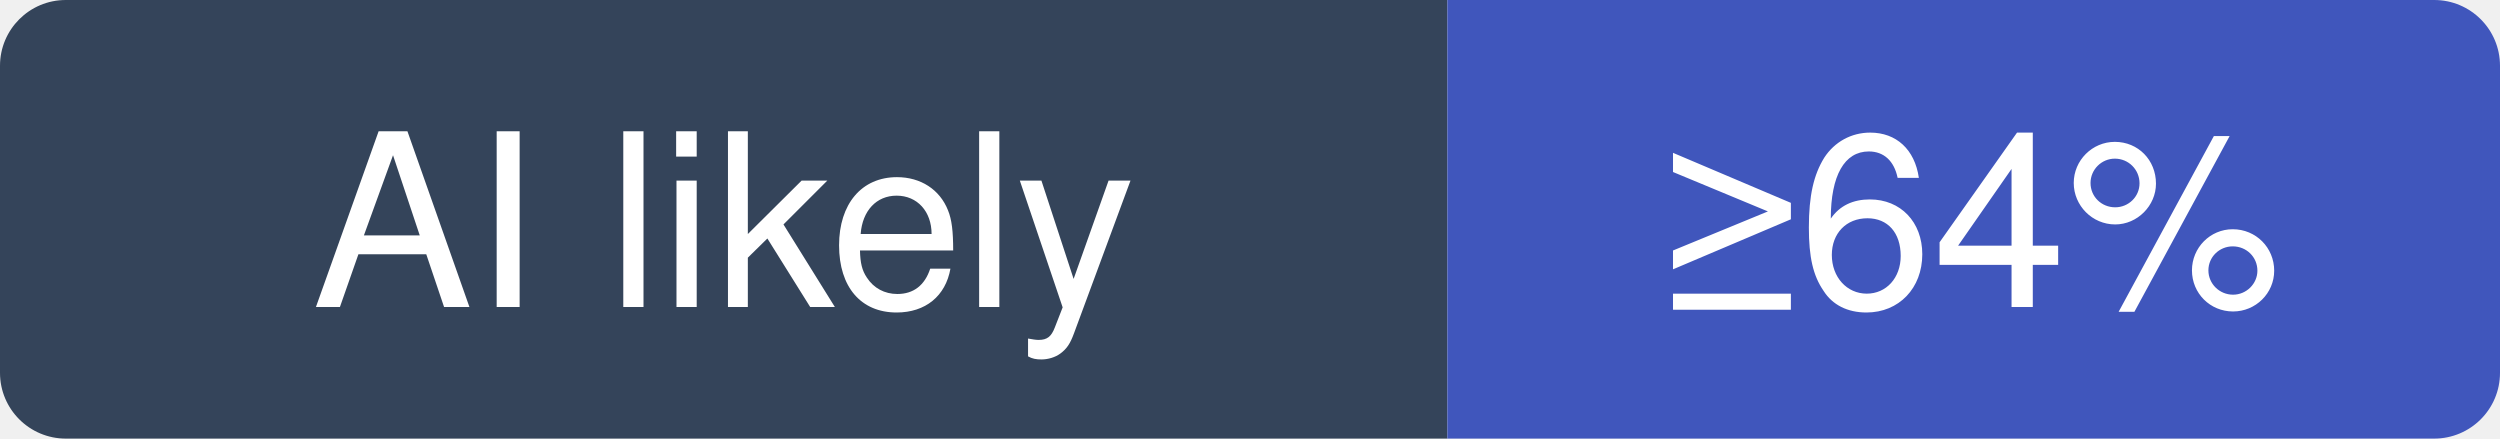
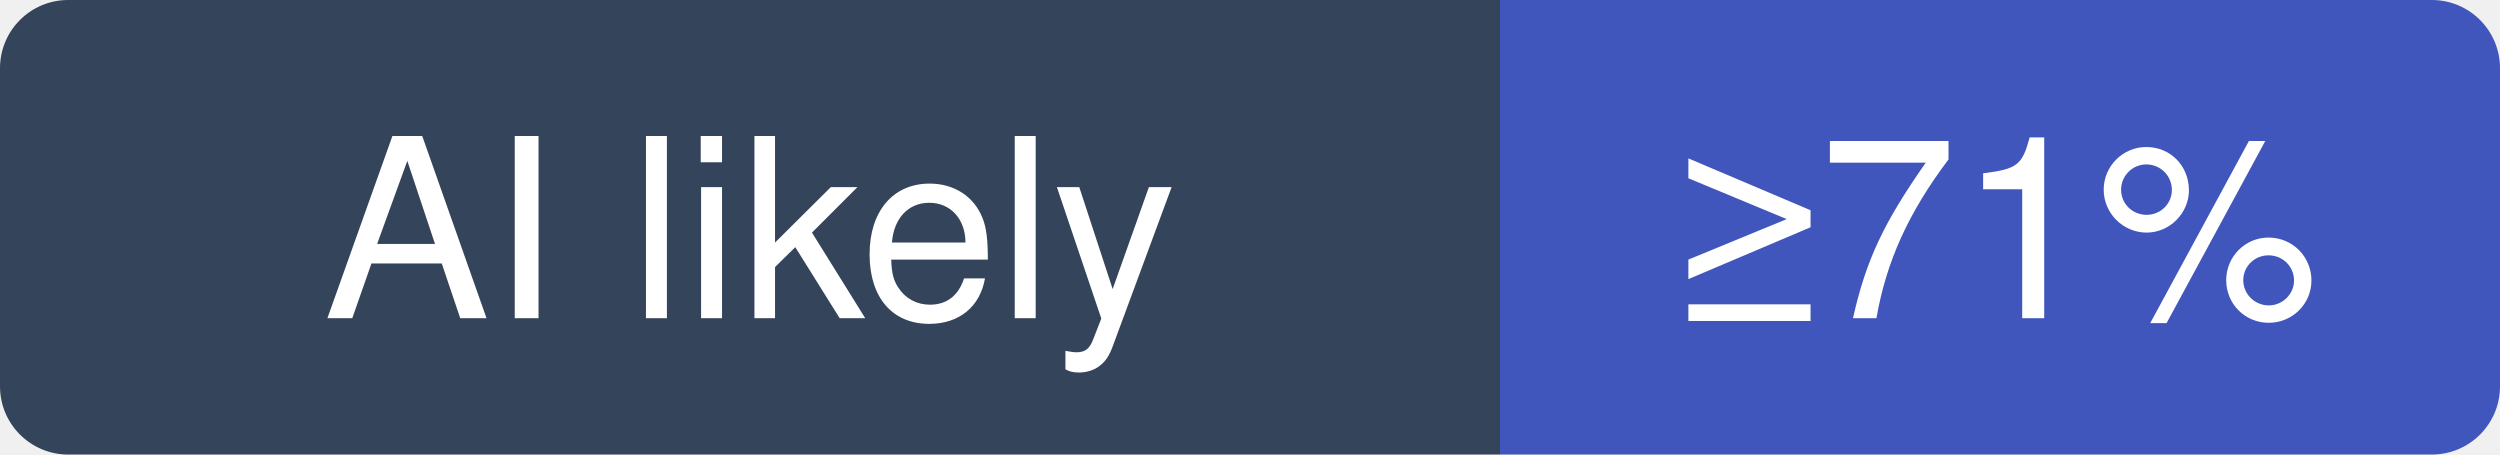
- <svg xmlns="http://www.w3.org/2000/svg" width="114" height="20" viewBox="0 0 114 20" role="img" aria-label="alchaincyf/nuwa-skill: at least 64% of recent commits disclose an AI agent; no estimate beyond that">
+ <svg xmlns="http://www.w3.org/2000/svg" width="110" height="20" viewBox="0 0 110 20" role="img" aria-label="alchaincyf/nuwa-skill: at least 71% of recent commits disclose an AI agent; no estimate beyond that">
  <clipPath id="hm-l">
-     <rect width="114" height="20" rx="3" />
+     <rect width="110" height="20" rx="3" />
  </clipPath>
  <g clip-path="url(#hm-l)">
    <rect width="66" height="20" fill="#34445A" />
-     <rect x="66" width="48" height="20" fill="#4056BC" />
+     <rect x="66" width="44" height="20" fill="#4056BC" />
  </g>
  <g fill="#fff" text-anchor="middle" font-family="Verdana, -apple-system, BlinkMacSystemFont, Segoe UI, Helvetica, Arial, Fira Sans, sans-serif" font-size="11">
    <text x="33" y="14">AI likely</text>
-     <text x="90" y="14">≥64%</text>
+     <text x="88" y="14">≥71%</text>
  </g>
</svg>
